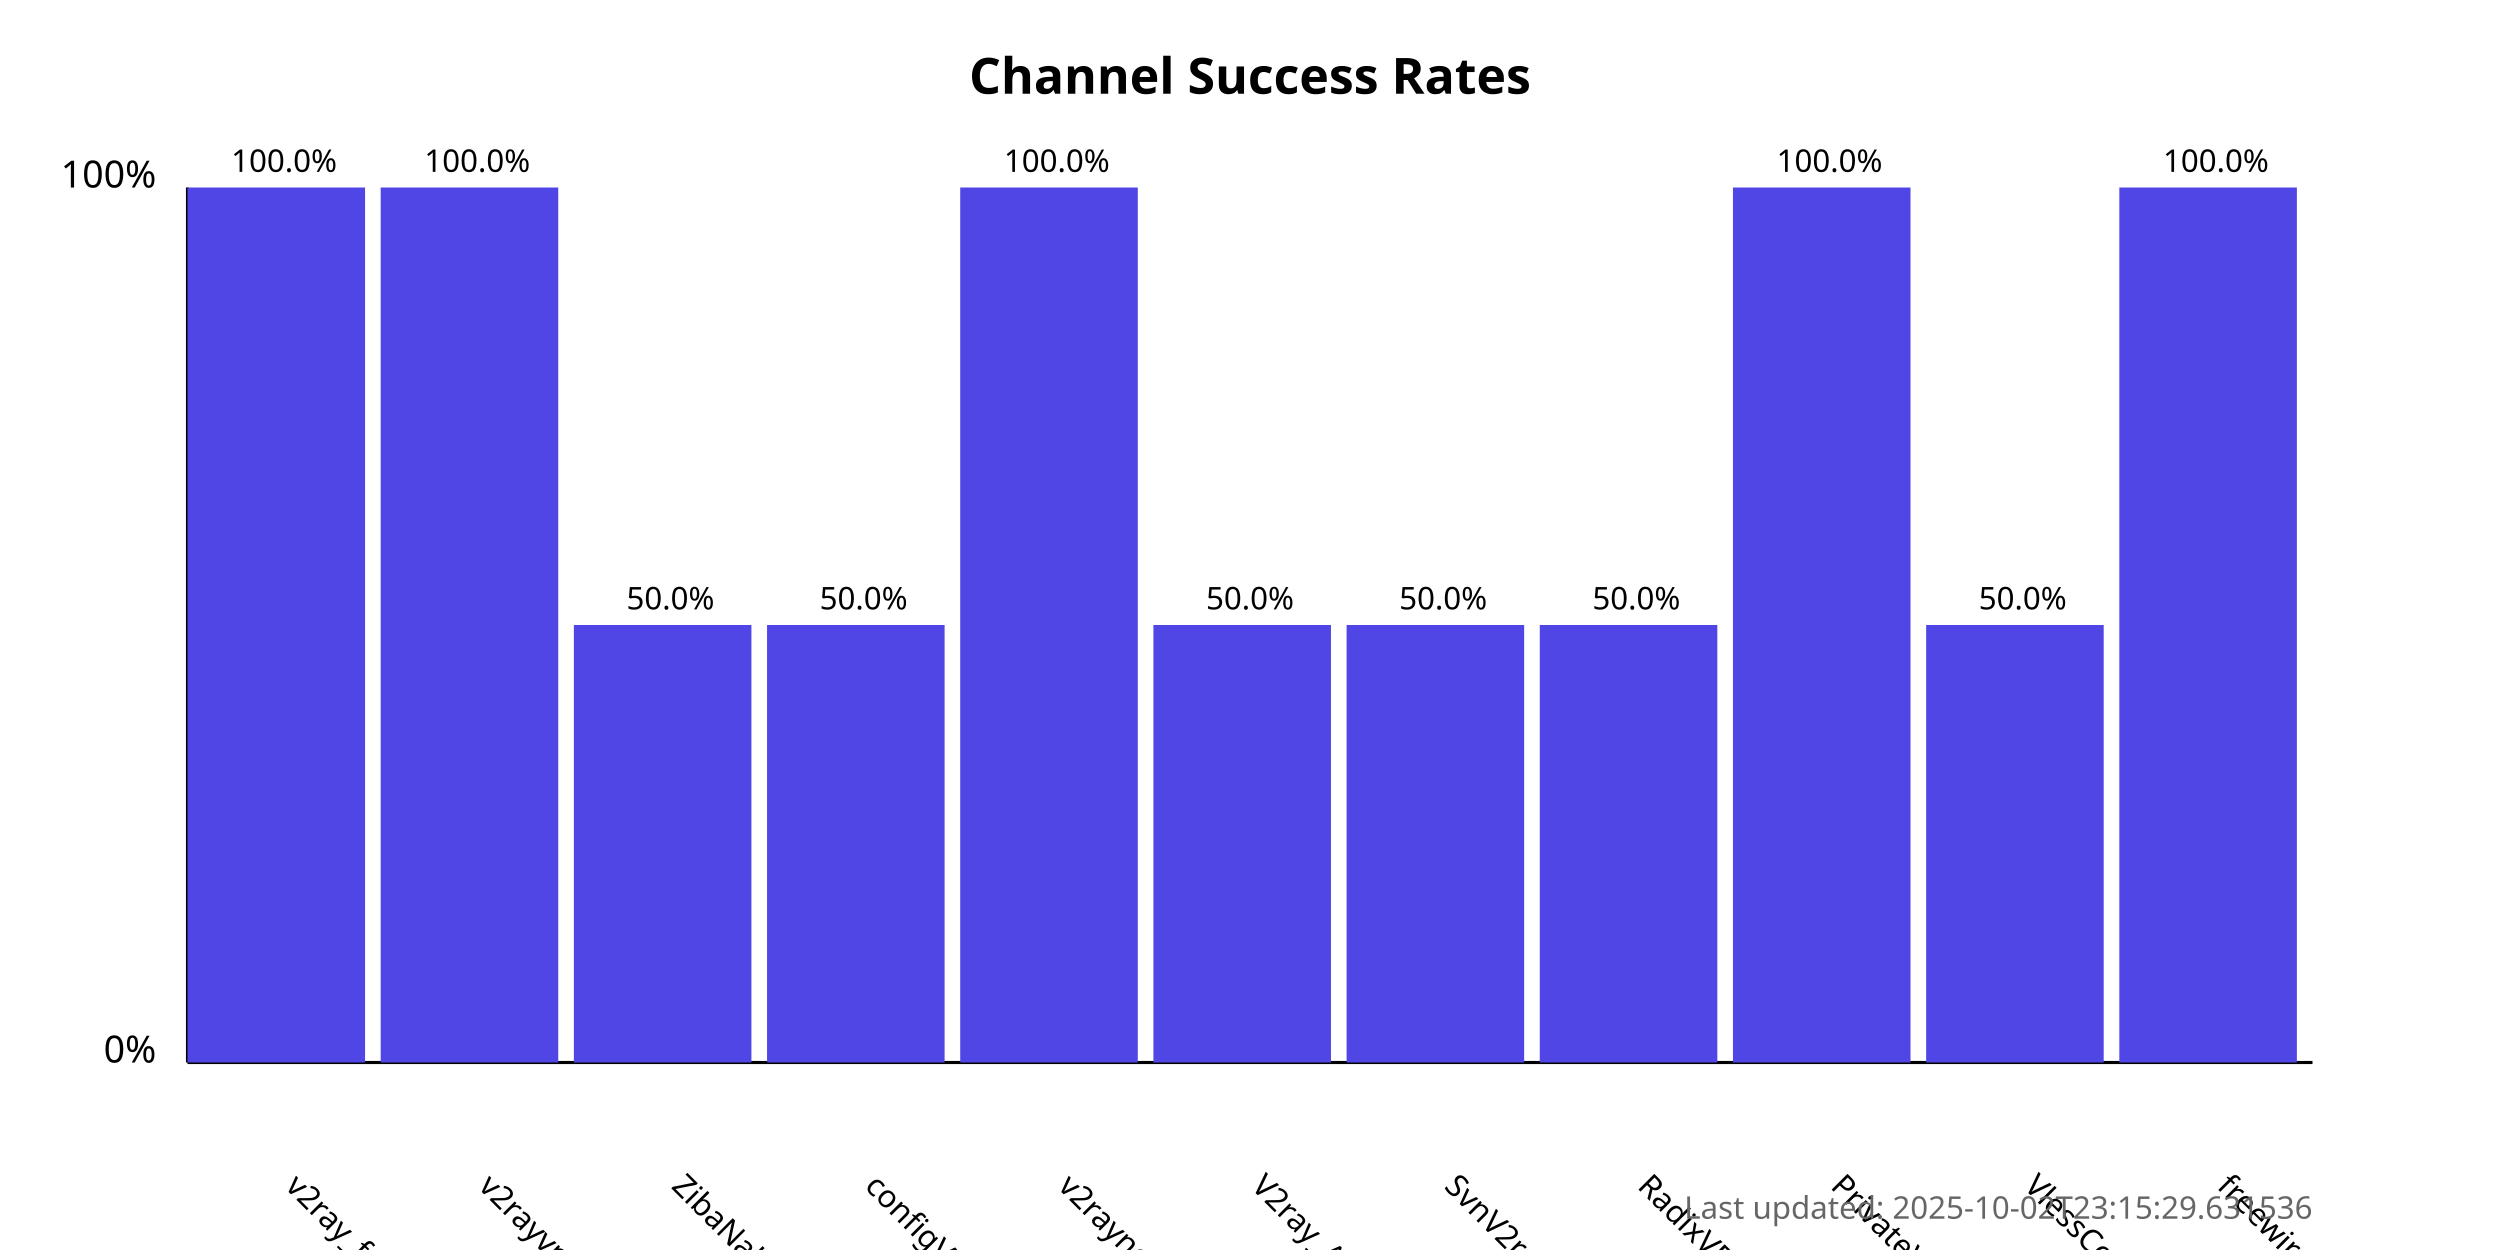
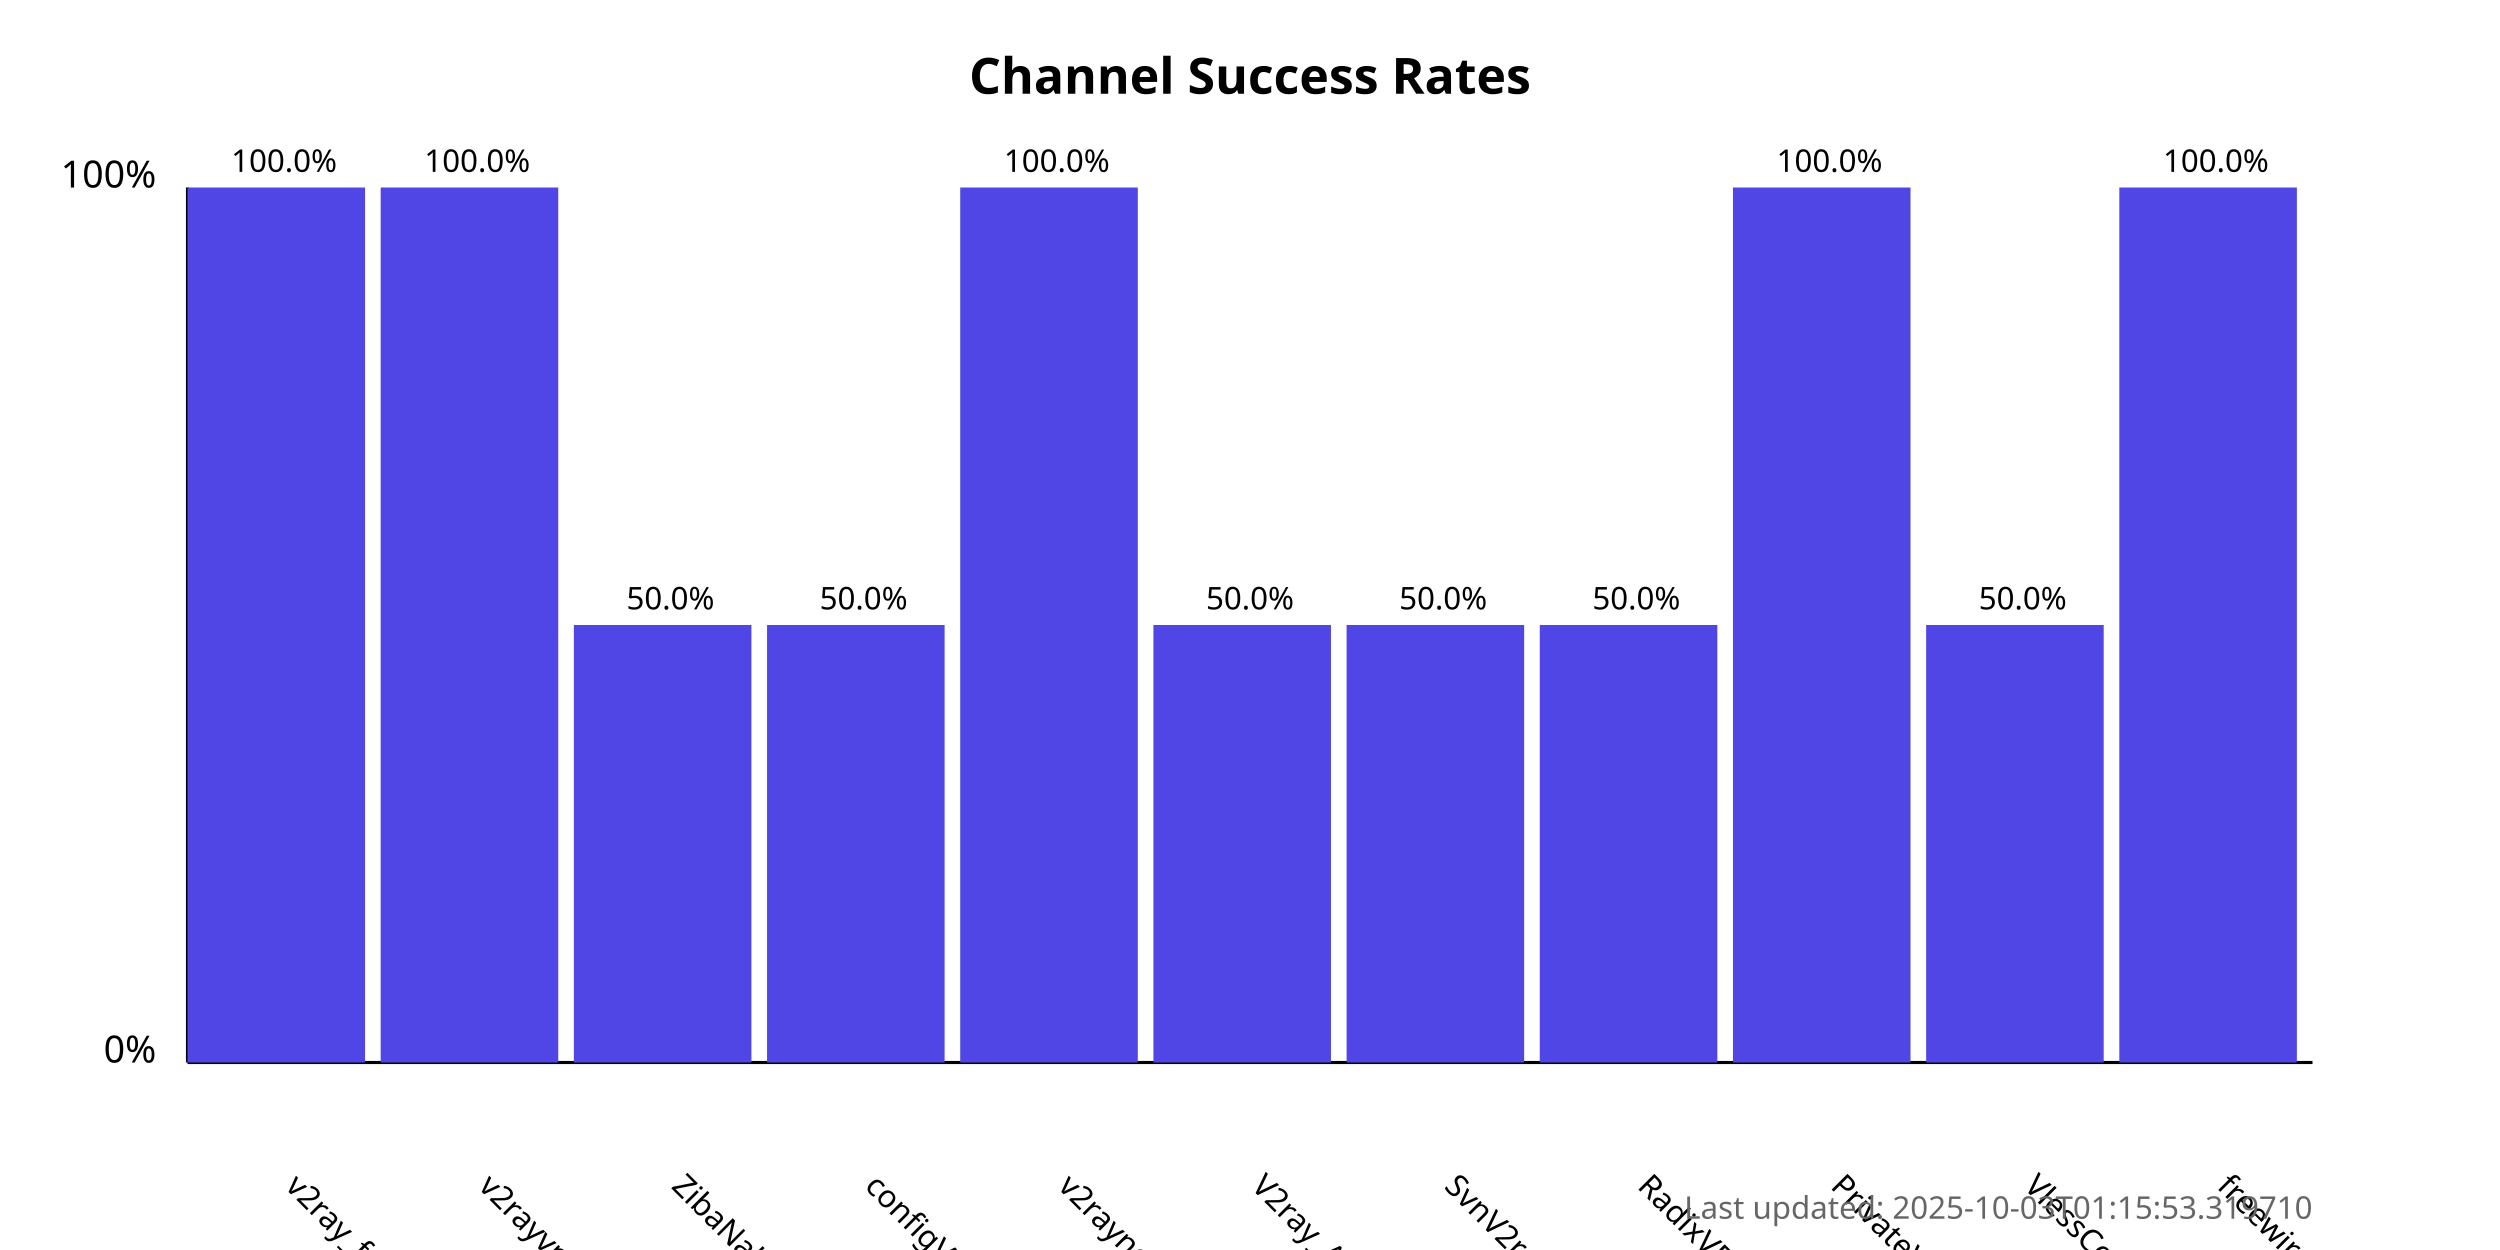
<svg xmlns="http://www.w3.org/2000/svg" width="800" height="400">
  <style>
            .chart-title { font: bold 16px sans-serif; }
            .axis-label { font: 12px sans-serif; }
            .tick-label { font: 10px sans-serif; }
            .bar { fill: #4f46e5; }
            .bar:hover { fill: #6366f1; }
            .timestamp { font: 10px sans-serif; fill: #666; }
        </style>
  <text x="400.0" y="30" text-anchor="middle" class="chart-title">
            Channel Success Rates
        </text>
  <line x1="60" y1="340" x2="60" y2="60" stroke="black" stroke-width="1" />
  <line x1="60" y1="340" x2="740" y2="340" stroke="black" stroke-width="1" />
  <text x="50" y="340" text-anchor="end" class="axis-label">0%</text>
  <text x="50" y="60" text-anchor="end" class="axis-label">100%</text>
  <g>
    <rect x="60" y="60.0" width="56.818" height="280.0" class="bar" />
    <text x="90.909" y="380" transform="rotate(45, 90.90909, 380)" text-anchor="start" class="tick-label">
                v2ray_free_conf
            </text>
    <text x="90.909" y="55.0" text-anchor="middle" class="tick-label">
                100.0%
            </text>
  </g>
  <g>
    <rect x="121.818" y="60.0" width="56.818" height="280.0" class="bar" />
    <text x="152.727" y="380" transform="rotate(45, 152.7273, 380)" text-anchor="start" class="tick-label">
                v2rayvpno
            </text>
    <text x="152.727" y="55.0" text-anchor="middle" class="tick-label">
                100.0%
            </text>
  </g>
  <g>
    <rect x="183.636" y="200.0" width="56.818" height="140.0" class="bar" />
    <text x="214.545" y="380" transform="rotate(45, 214.5455, 380)" text-anchor="start" class="tick-label">
                ZibaNabz
            </text>
    <text x="214.545" y="195.0" text-anchor="middle" class="tick-label">
                50.0%
            </text>
  </g>
  <g>
    <rect x="245.455" y="200.0" width="56.818" height="140.0" class="bar" />
    <text x="276.364" y="380" transform="rotate(45, 276.3636, 380)" text-anchor="start" class="tick-label">
                configV2rayForFree
            </text>
    <text x="276.364" y="195.0" text-anchor="middle" class="tick-label">
                50.0%
            </text>
  </g>
  <g>
    <rect x="307.273" y="60.0" width="56.818" height="280.0" class="bar" />
    <text x="338.182" y="380" transform="rotate(45, 338.1818, 380)" text-anchor="start" class="tick-label">
                v2rayngvpn
            </text>
    <text x="338.182" y="55.0" text-anchor="middle" class="tick-label">
                100.0%
            </text>
  </g>
  <g>
    <rect x="369.091" y="200.0" width="56.818" height="140.0" class="bar" />
    <text x="400.0" y="380" transform="rotate(45, 400.0, 380)" text-anchor="start" class="tick-label">
                V2ray_Alpha
            </text>
    <text x="400.0" y="195.0" text-anchor="middle" class="tick-label">
                50.0%
            </text>
  </g>
  <g>
    <rect x="430.909" y="200.0" width="56.818" height="140.0" class="bar" />
    <text x="461.818" y="380" transform="rotate(45, 461.8182, 380)" text-anchor="start" class="tick-label">
                SvnV2ray
            </text>
    <text x="461.818" y="195.0" text-anchor="middle" class="tick-label">
                50.0%
            </text>
  </g>
  <g>
    <rect x="492.727" y="200.0" width="56.818" height="140.0" class="bar" />
    <text x="523.636" y="380" transform="rotate(45, 523.6364, 380)" text-anchor="start" class="tick-label">
                RadixVPN
            </text>
    <text x="523.636" y="195.0" text-anchor="middle" class="tick-label">
                50.0%
            </text>
  </g>
  <g>
    <rect x="554.545" y="60.0" width="56.818" height="280.0" class="bar" />
    <text x="585.455" y="380" transform="rotate(45, 585.4545, 380)" text-anchor="start" class="tick-label">
                PrivateVPNs
            </text>
    <text x="585.455" y="55.0" text-anchor="middle" class="tick-label">
                100.0%
            </text>
  </g>
  <g>
    <rect x="616.364" y="200.0" width="56.818" height="140.0" class="bar" />
    <text x="647.273" y="380" transform="rotate(45, 647.2727, 380)" text-anchor="start" class="tick-label">
                VlessConfig
            </text>
    <text x="647.273" y="195.0" text-anchor="middle" class="tick-label">
                50.0%
            </text>
  </g>
  <g>
    <rect x="678.182" y="60.0" width="56.818" height="280.0" class="bar" />
    <text x="709.091" y="380" transform="rotate(45, 709.0909, 380)" text-anchor="start" class="tick-label">
                freewireguard
            </text>
    <text x="709.091" y="55.0" text-anchor="middle" class="tick-label">
                100.0%
            </text>
  </g>
  <text x="740" y="390" text-anchor="end" class="timestamp">
-             Last updated: 2025-10-02T23:15:29.631536
+             Last updated: 2025-10-03T01:15:53.319710
        </text>
</svg>
